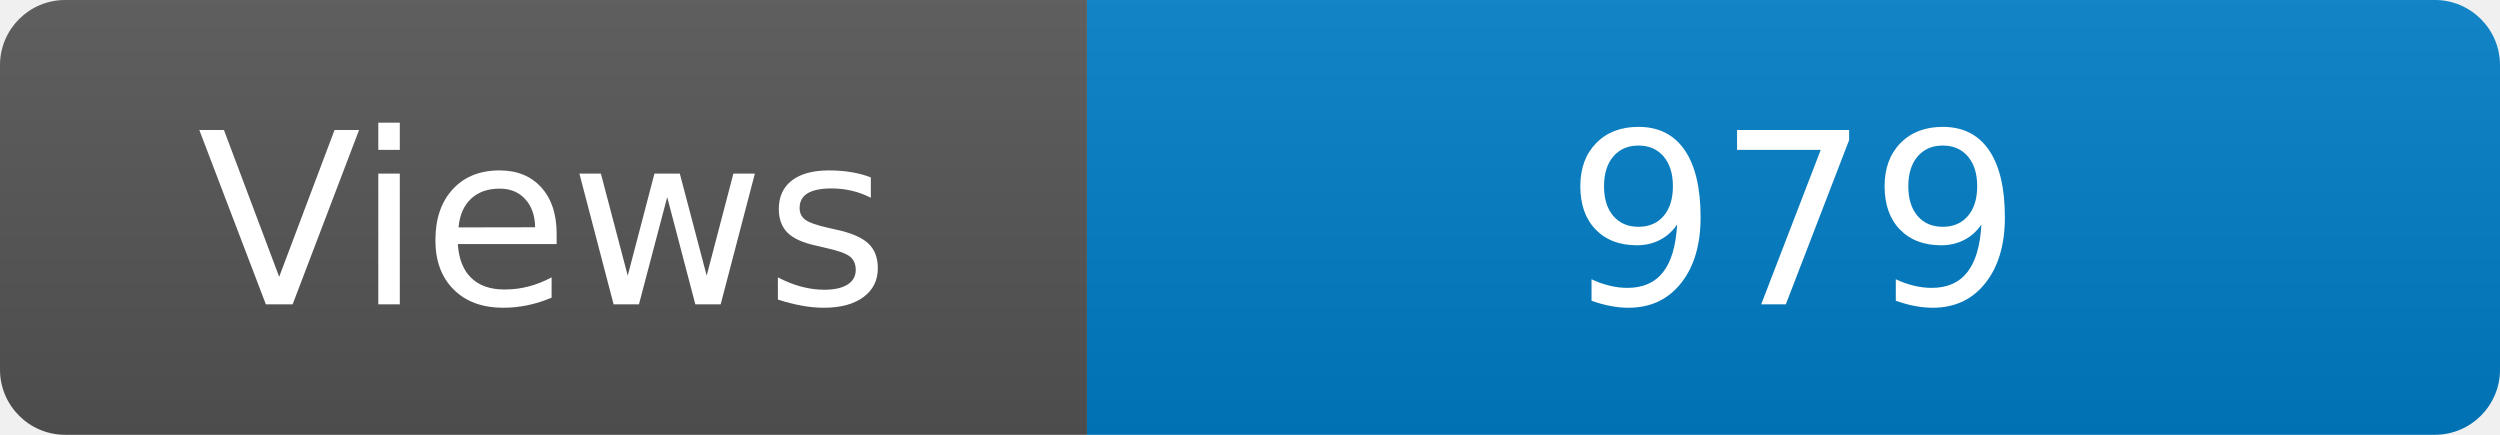
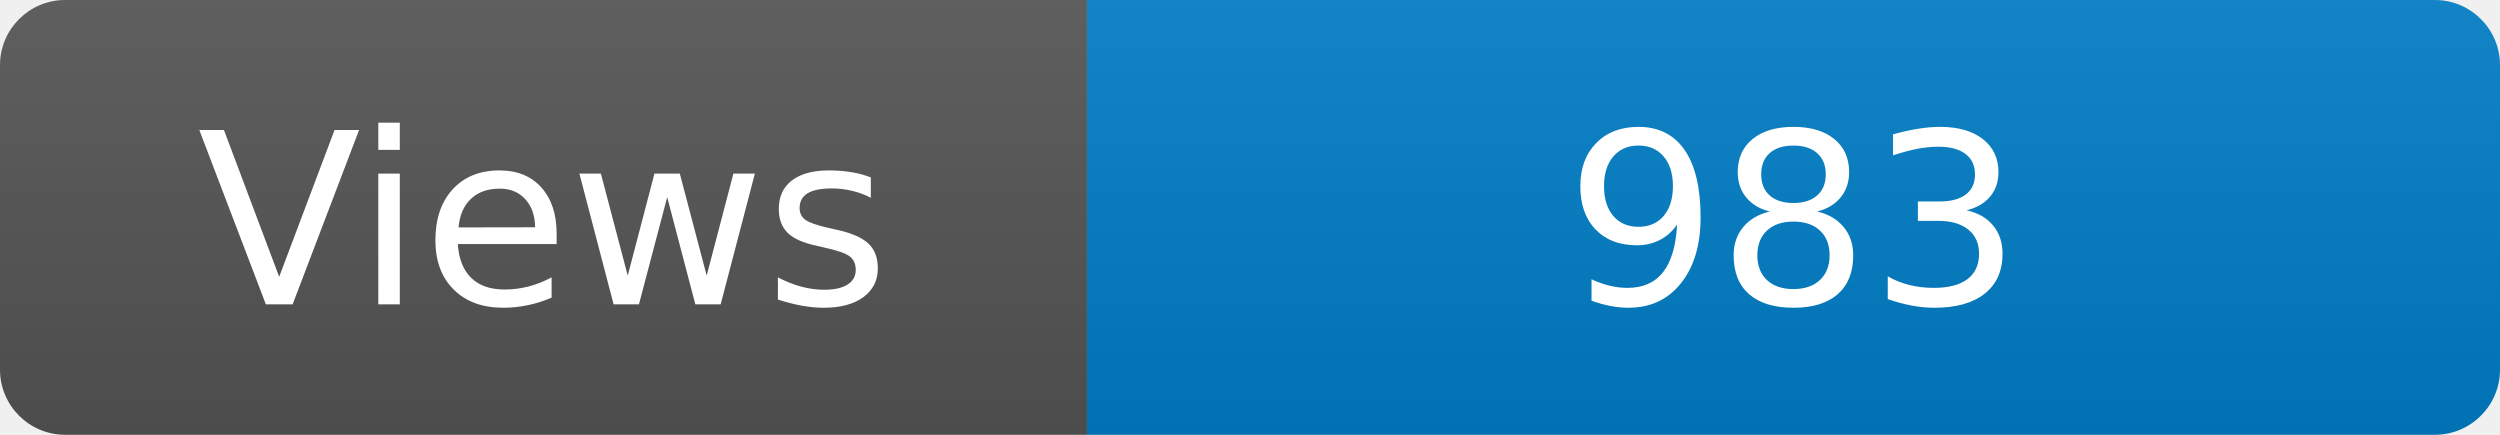
<svg xmlns="http://www.w3.org/2000/svg" width="115" height="20" role="img" aria-label="Maintained?: yes">
  <linearGradient id="s" x2="0" y2="100%">
    <stop offset="0" stop-color="#bbb" stop-opacity=".1" />
    <stop offset="1" stop-opacity=".1" />
  </linearGradient>
  <clipPath id="r">
    <rect width="115" height="20" rx="3" fill="#fff" />
  </clipPath>
  <g clip-path="url(#r)">
    <rect width="50" height="20" fill="#555" />
    <rect x="50" width="160" height="20" fill="#007ec6" />
    <rect width="115" height="20" fill="url(#s)" />
  </g>
  <g fill="#fff" text-anchor="middle" font-family="Verdana,Geneva,DejaVu Sans,sans-serif" font-size="110">
    <text x="250" y="140" transform="scale(.1)" fill="#fff">Views</text>
-     <text x="825" y="140" transform="scale(.1)" fill="#fff">979</text>
+     <text x="825" y="140" transform="scale(.1)" fill="#fff">983</text>
  </g>
</svg>
